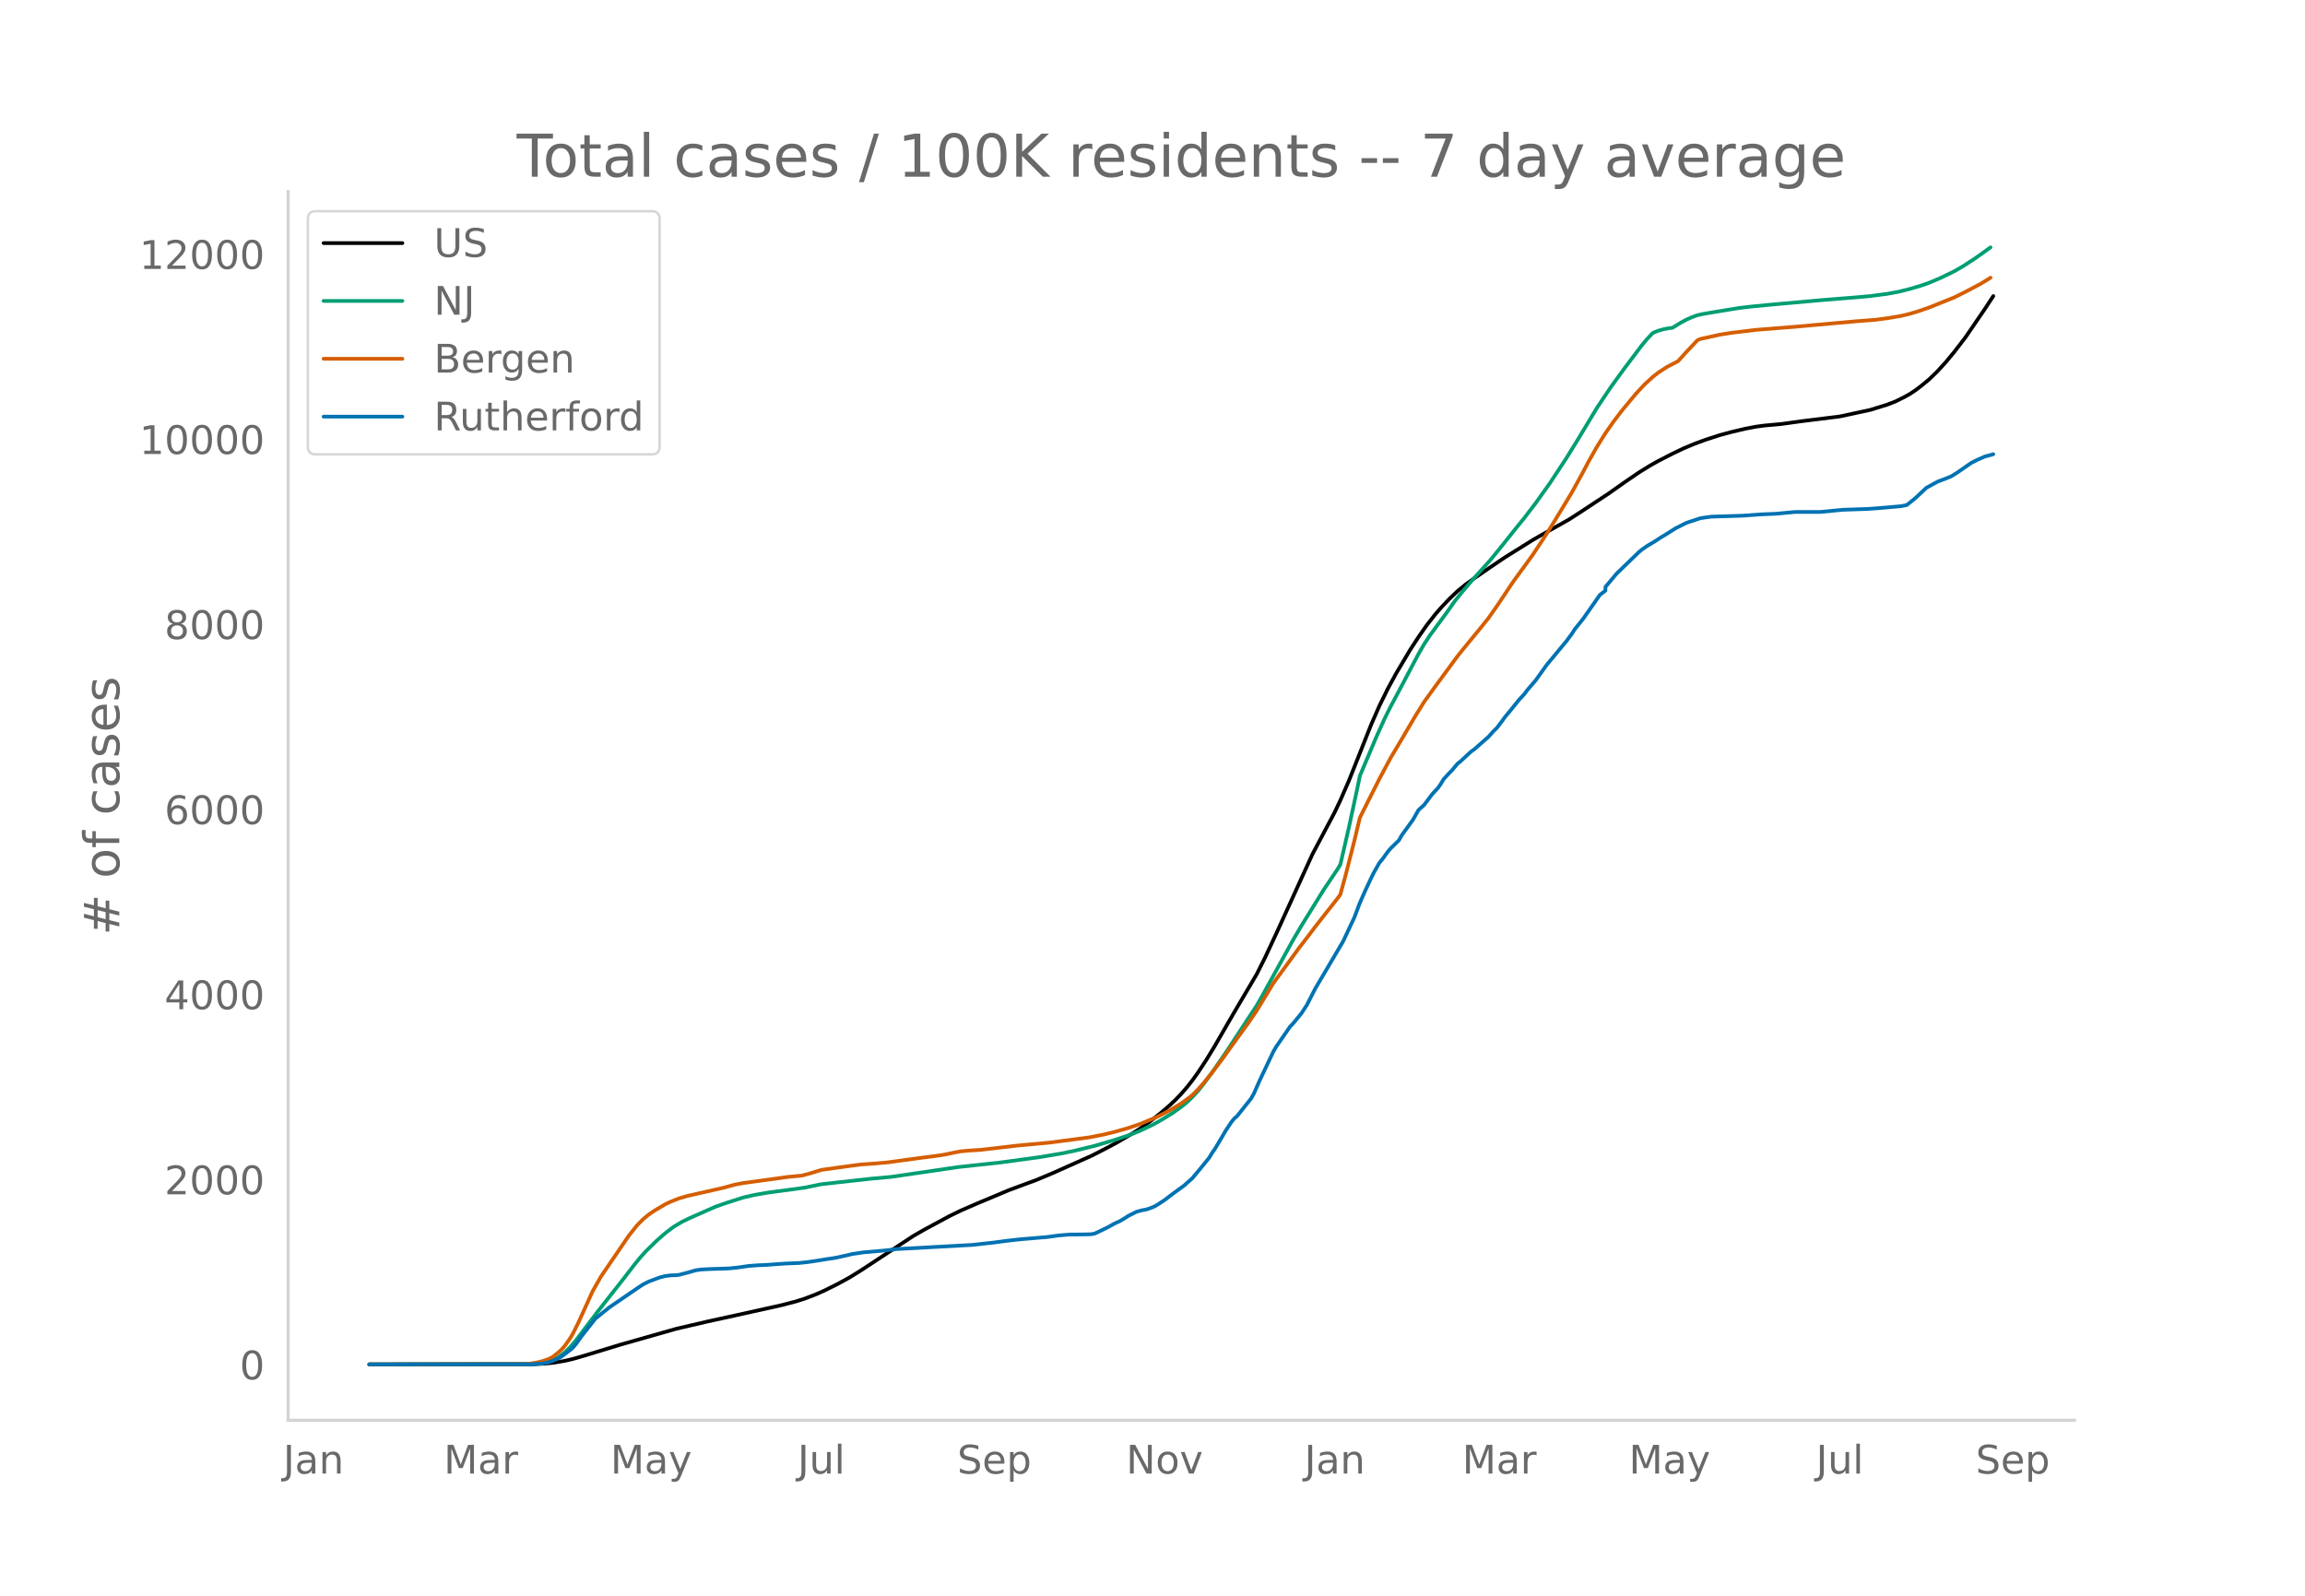
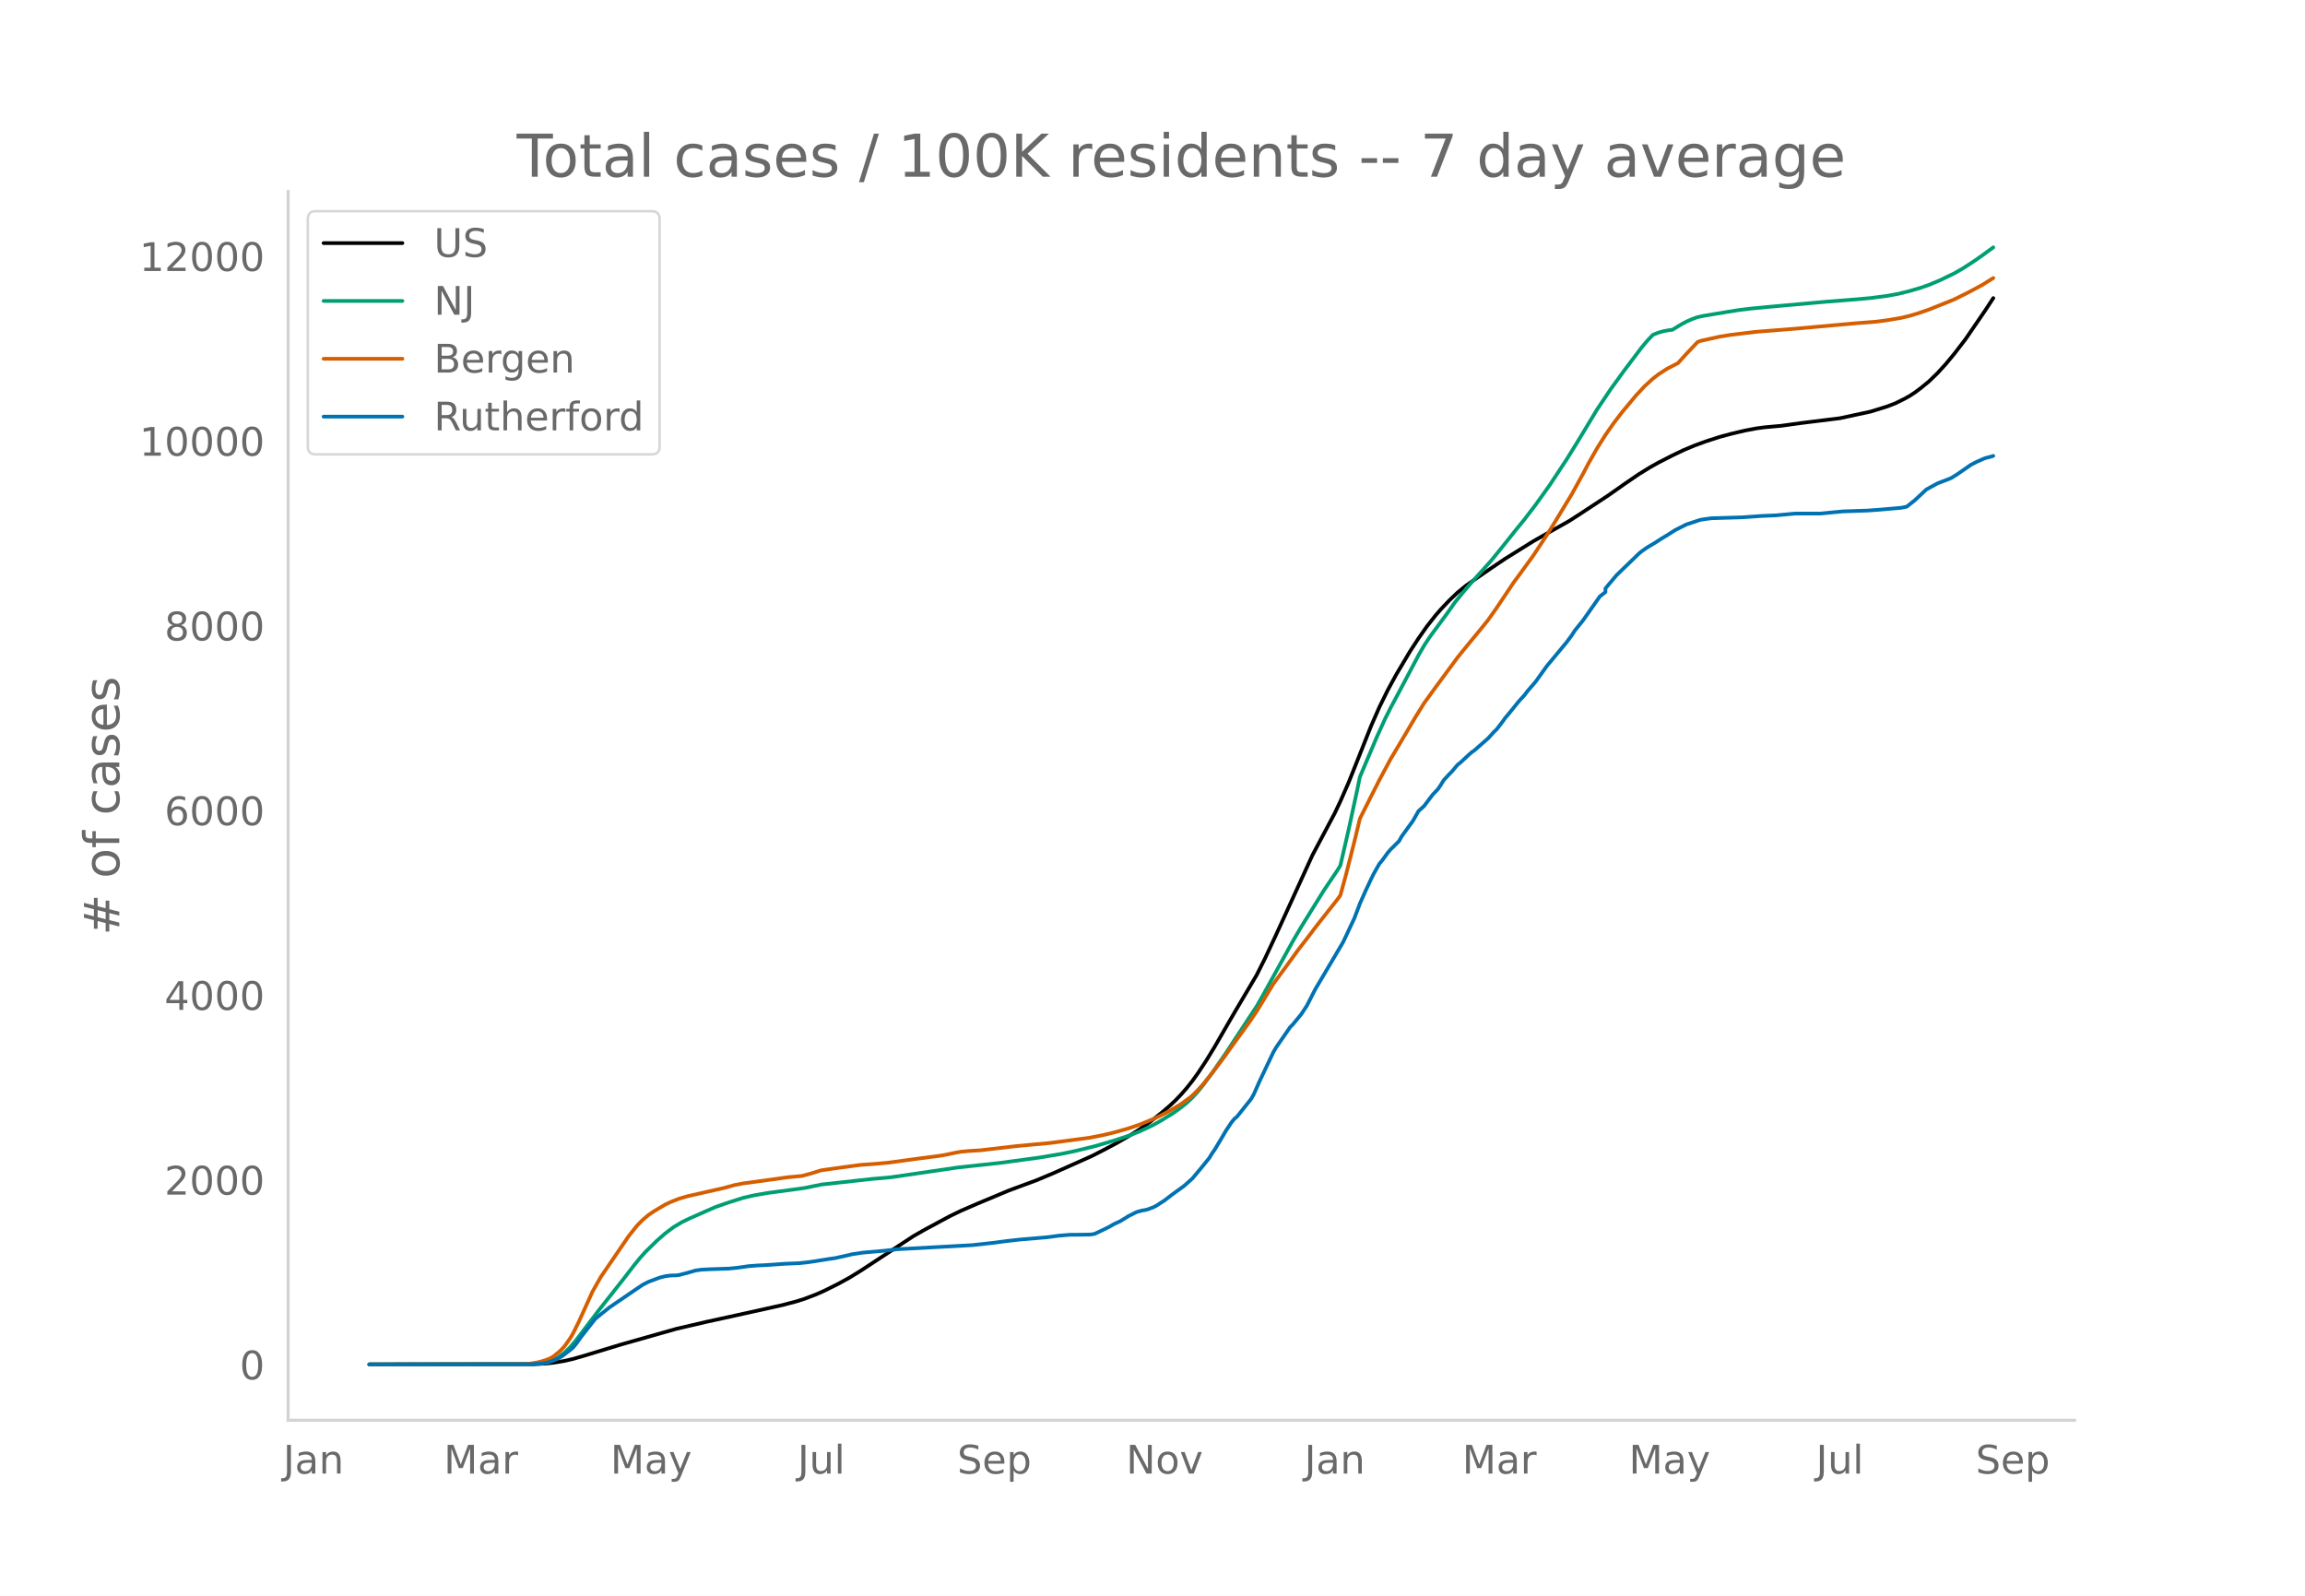
<svg xmlns="http://www.w3.org/2000/svg" xmlns:xlink="http://www.w3.org/1999/xlink" height="864" viewBox="0 0 936 648" width="1248">
  <defs>
    <style>*{stroke-linecap:butt;stroke-linejoin:round}</style>
  </defs>
  <g id="figure_1">
    <path d="M0 648h936V0H0z" style="fill:#fff" id="patch_1" />
    <g id="axes_1">
      <path d="M117 576.72h725.4V77.76H117z" style="fill:none" id="patch_2" />
-       <path clip-path="url(#pf20fda5531)" d="m149.973 554.04 66.852-.091 4.532-.226 3.4-.357 4.532-.759 3.399-.786 4.532-1.31 14.73-4.49 22.662-6.445 12.464-2.901 11.33-2.48 19.263-4.277 5.665-1.488 3.4-1.081 4.532-1.728 3.4-1.506 5.665-2.83 4.532-2.484 4.532-2.788 21.529-14.165 4.532-2.591 10.198-5.5 4.532-2.2 6.799-2.952 12.464-5.227 4.532-1.697 6.799-2.505 6.798-2.854 15.863-7.09 5.666-2.91 4.532-2.42 5.665-3.316 3.4-2.15 4.532-3.233 4.532-3.598 3.4-2.939 2.266-2.155 2.266-2.38 2.266-2.606 2.266-2.876 2.266-3.15 3.4-5.172 3.399-5.584 5.665-9.84 2.267-3.91 9.064-15.354 3.4-6.773 4.532-9.696 14.73-32.317 9.065-17.088 2.266-4.795 3.399-7.778 2.266-5.694 6.799-17.153 3.399-7.75 3.4-6.913 3.398-6.244 5.666-9.545 3.4-5.217 3.398-4.864 3.4-4.328 2.266-2.618 3.399-3.6 3.4-3.24 3.399-2.801 3.399-2.407 6.798-4.683 5.666-3.822 11.33-7.07 3.4-1.95 11.33-6.385 4.533-2.925 11.33-7.465 6.8-4.798 5.665-3.87 4.532-2.796 3.4-1.911 5.665-2.903 4.532-2.168 4.532-1.897 4.533-1.657 5.665-1.833 4.532-1.225 5.666-1.341 4.532-.865 3.4-.456 6.798-.618 7.932-1.103 15.863-1.97 12.464-2.691 6.798-2.108 3.4-1.324 3.399-1.688 2.266-1.25 2.266-1.492 2.266-1.706 3.4-2.796 3.399-3.301 3.399-3.727 3.4-4.107 4.531-5.9 7.932-11.602 3.4-5.192h0" style="fill:none;stroke:#000;stroke-linecap:round;stroke-width:1.5" id="line2d_1" />
-       <path clip-path="url(#pf20fda5531)" d="m149.973 554.04 65.719-.11 3.399-.238 2.266-.367 1.133-.24 2.266-.85 2.266-1.285 2.267-1.742 2.266-2.21 2.266-2.663 3.4-4.49 5.665-7.476 10.197-12.944 4.533-5.883 2.266-2.788 2.266-2.53 4.532-4.446 3.4-2.988 3.399-2.576 3.4-2.031 3.398-1.644 6.799-3.008 3.4-1.49 4.531-1.594 6.799-2.174 4.532-1.04 5.666-.98 9.064-1.202 5.666-.786 6.798-1.397 20.396-2.264 7.931-.71 27.194-3.985 16.997-1.836 15.863-2.159 9.064-1.515 5.666-1.182 7.931-1.945 7.932-2.337 5.665-1.874 4.533-1.772 5.665-2.687 3.4-1.922 4.532-2.795 3.399-2.433 2.266-1.851 2.266-2.167 2.266-2.465 2.267-2.83 3.399-4.594 5.665-8.216 12.464-18.965 2.266-3.967 12.464-22.598 3.4-5.8 9.064-14.634 5.666-8.441 1.133-1.868 3.399-14.752 3.4-15.777 1.132-5.486 6.799-16.07 3.4-7.51 2.265-4.531 3.4-6.367 7.931-15.008 2.266-3.938 2.266-3.45 3.4-4.635 3.399-4.596 3.4-4.833 3.398-4.187 3.4-3.993 7.931-8.818 4.533-5.587 5.665-7.115 3.4-4.172 4.532-5.952 5.665-7.924 6.799-10.327 4.532-7.327 7.931-13.16 5.666-8.457 5.665-7.797 6.799-9.013 2.266-2.709 2.266-2.389 2.266-.906 2.266-.638 2.267-.388 1.133-.128 3.399-2.085 2.266-1.224 2.266-1.005 2.266-.826 2.267-.493 10.197-1.7 4.533-.727 4.532-.543 6.799-.666 22.661-2.035 13.597-1.084 5.666-.515 6.798-.9 4.532-.826 4.533-1.13 4.532-1.337 3.4-1.192 4.532-1.912 5.665-2.75 3.4-1.95 4.532-2.935 3.399-2.376 3.4-2.465h0" style="fill:none;stroke:#009e73;stroke-linecap:round;stroke-width:1.5" id="line2d_2" />
-       <path clip-path="url(#pf20fda5531)" d="m149.973 554.04 62.32-.099 2.265-.115 3.4-.541 2.266-.56 2.266-.75 1.133-.524 1.133-.67 2.266-1.836 1.133-1.078 1.134-1.272 2.266-3.206 1.133-1.936 2.266-4.572 5.665-12.49 3.4-6.006 11.33-16.614 3.4-4.262 2.266-2.297 2.266-1.912 2.266-1.557 4.533-2.695 2.266-1.082 3.399-1.336 3.4-.997 4.532-1.032 10.197-2.31 4.533-1.242 3.399-.647 11.33-1.545 6.8-.955 5.665-.524 3.399-.911 4.532-1.403 6.799-.953 9.064-1.234 5.666-.392 5.665-.51 6.799-.935 6.798-.922 5.666-.726 3.399-.51 4.532-.95 2.266-.415 3.4-.31 4.532-.275 5.665-.653 9.065-1.064 13.597-1.266 15.863-2.095 5.666-1.103 4.532-1.094 5.665-1.61 4.533-1.536 5.665-2.326 2.266-1.054 4.533-2.328 4.532-2.776 3.4-2.474 1.132-.93 2.266-2.286 2.267-2.538 3.399-4.225 4.532-5.992 3.4-4.785 6.798-9.384 3.4-5 6.798-11.2 4.532-6.199 3.4-4.657 2.266-3.14 3.399-4.39 3.399-4.502 3.4-4.352 5.665-7.186 1.133-1.567 2.266-8.348 3.4-13.408 2.265-9.456 3.4-6.782 4.532-8.98 4.532-8.479 3.4-5.703 6.798-11.553 3.4-5.466 4.532-6.279 9.064-12.325 2.266-2.827 4.533-5.53 2.266-2.748 3.4-4.22 3.398-4.833 6.799-10.182 2.266-3.09 5.666-7.794 5.665-8.585 3.4-5.487 6.798-11.25 4.532-8.26 2.266-4.32 3.4-5.988 3.399-5.428 3.399-4.861 3.4-4.448 5.665-6.806 3.399-3.651 3.4-3.124 2.265-1.756 3.4-2.217 4.532-2.359 3.4-3.752 4.531-4.802 1.134-.47 7.931-1.753 4.532-.73 10.198-1.229 15.863-1.259 24.928-2.236 7.932-.618 4.532-.6 5.666-.958 3.399-.818 3.399-1.014 4.532-1.57 10.198-4.1 4.532-2.251 5.666-2.988 2.266-1.331 2.266-1.423h0" style="fill:none;stroke:#d55e00;stroke-linecap:round;stroke-width:1.5" id="line2d_3" />
-       <path clip-path="url(#pf20fda5531)" d="m149.973 554.04 65.719-.059 4.532-.293 2.266-.44 2.266-.792 2.266-1.026 1.133-.675 3.4-2.58 1.133-.969 1.133-1.349 2.266-3.168 5.665-7.215 2.267-1.847 3.399-2.728 10.198-6.98 3.399-2.288 2.266-1.173 4.532-1.702 2.267-.586 2.266-.293 2.266-.06 1.133-.146 3.4-.88 3.398-.968 2.267-.322 3.399-.176 7.931-.264 3.4-.352 4.532-.645 3.4-.264 3.399-.147 7.931-.557 5.666-.235 3.399-.352 3.4-.498 4.531-.734 3.4-.498 5.665-1.261 1.133-.294 4.532-.674 9.065-.792 4.532-.557 30.594-1.672 9.064-.997 4.533-.616 5.665-.646 11.331-.967 4.532-.616 4.533-.382 4.532-.029 3.4-.059 1.132-.088 1.133-.234 3.4-1.613 2.266-1.115 2.266-1.29 2.266-1.027 2.266-1.378 1.133-.734 3.4-1.7 2.266-.617 1.133-.176 1.133-.293 2.266-.85 1.133-.587 3.4-2.2 3.399-2.61 4.532-3.285 3.4-3.05 3.399-4.077 3.399-4.194 1.133-1.878 1.133-1.613 2.266-3.783 2.266-3.872 2.267-3.402 1.133-1.378 1.133-.968 5.665-7.127 1.133-1.995 2.266-5.133 5.666-11.966 1.133-1.936 5.665-8.212 1.133-1.144 3.4-4.135 2.266-3.461 3.399-6.658 11.33-19.211 4.533-9.65 2.266-5.983 2.267-5.132 2.266-4.84 1.133-2.288 2.266-3.988 1.133-1.35 2.266-3.138 1.133-1.32 3.4-3.343 1.133-2.024 4.532-6.247 2.266-3.989 2.266-2.053 3.4-4.517 2.266-2.405 1.133-1.672 1.133-1.877 2.266-2.463 1.133-1.144 2.266-2.699 1.133-.88 3.4-3.167 1.133-.997 1.133-.792 5.665-4.986 2.266-2.523 1.133-1.055 2.267-2.963 1.133-1.584 2.266-2.727 3.4-4.224 2.265-2.463 1.133-1.526 3.4-3.959 4.532-6.335 7.932-9.562 2.266-3.05 1.133-1.79 3.399-4.223 6.799-9.708 2.266-1.76v-1.495l4.532-5.397 9.065-8.77 1.133-.938 2.266-1.584 3.4-2.024 2.265-1.495 2.267-1.35 3.399-2.17 4.532-2.288 5.666-1.877 2.266-.352 2.266-.293 12.464-.381 7.931-.558 5.666-.234 7.931-.733h10.198l9.065-.88 10.198-.352 4.532-.323 9.065-.792 2.266-.47 3.399-2.727 4.532-4.253 4.533-2.493 4.532-1.73 1.133-.499 2.266-1.407 5.666-3.93 2.266-1.174 3.399-1.496 2.266-.586 1.133-.352h0" style="fill:none;stroke:#0072b2;stroke-linecap:round;stroke-width:1.5" id="line2d_4" />
+       <path clip-path="url(#pb511ce624e)" d="m149.973 554.04 66.852-.09 4.532-.226 3.4-.357 4.532-.757 3.399-.785 4.532-1.307 14.73-4.482 22.662-6.432 12.464-2.897 11.33-2.474 19.263-4.27 5.665-1.484 3.4-1.08 4.532-1.725 3.4-1.502 5.665-2.825 4.532-2.48 4.532-2.783 21.529-14.138 4.532-2.586 10.198-5.489 4.532-2.196 6.799-2.947 12.464-5.217 4.532-1.694 6.799-2.5 6.798-2.849 15.863-7.076 5.666-2.905 4.532-2.416 5.665-3.31 3.4-2.145 4.532-3.227 4.532-3.591 3.4-2.933 2.266-2.151 2.266-2.377 2.266-2.6 2.266-2.87 2.266-3.145 3.4-5.162 3.399-5.574 5.665-9.821 2.267-3.902 9.064-15.326 3.4-6.76 4.532-9.678 14.73-32.256 9.065-17.056 2.266-4.786 3.399-7.763 2.266-5.683 6.799-17.121 3.399-7.735 3.4-6.9 3.398-6.233 5.666-9.526 3.4-5.208 3.398-4.854 3.4-4.32 2.266-2.614 3.399-3.592 3.4-3.235 3.399-2.795 3.399-2.402 6.798-4.675 5.666-3.814 11.33-7.058 3.4-1.946 11.33-6.373 4.533-2.919 11.33-7.45 6.8-4.79 5.665-3.862 4.532-2.791 3.4-1.908 5.665-2.897 4.532-2.165 4.532-1.893 4.533-1.654 5.665-1.83 4.532-1.222 5.666-1.339 4.532-.863 3.4-.455 6.798-.617 7.932-1.1 15.863-1.966 12.464-2.687 6.798-2.104 3.4-1.322 3.399-1.684 2.266-1.247 2.266-1.49 2.266-1.703 3.4-2.79 3.399-3.295 3.399-3.72 3.4-4.1 4.531-5.888 7.932-11.58 3.4-5.183h0" style="fill:none;stroke:#000;stroke-linecap:round;stroke-width:1.5" id="line2d_1" />
+       <path clip-path="url(#pb511ce624e)" d="m149.973 554.04 65.719-.11 3.399-.237 2.266-.366 1.133-.24 2.266-.849 2.266-1.283 2.267-1.738 2.266-2.206 2.266-2.658 3.4-4.482 5.665-7.461 10.197-12.92 4.533-5.872 2.266-2.782 2.266-2.526 4.532-4.437 3.4-2.983 3.399-2.57 3.4-2.028 3.398-1.64 6.799-3.003 3.4-1.487 4.531-1.592 6.799-2.17 4.532-1.038 5.666-.978 9.064-1.2 5.666-.784 6.798-1.395 20.396-2.259 7.931-.708 27.194-3.978 16.997-1.832 15.863-2.155 9.064-1.513 5.666-1.179 7.931-1.941 7.932-2.334 5.665-1.87 4.533-1.769 5.665-2.681 3.4-1.92 4.532-2.789 3.399-2.428 2.266-1.848 2.266-2.163 2.266-2.46 2.267-2.825 3.399-4.585 5.665-8.2 12.464-18.93 2.266-3.959 12.464-22.556 3.4-5.788 9.064-14.607 5.666-8.425 1.133-1.864 3.399-14.725 3.4-15.747 1.132-5.476 6.799-16.04 3.4-7.495 2.265-4.523 3.4-6.355 7.931-14.98 2.266-3.93 2.266-3.444 3.4-4.625 3.399-4.589 3.4-4.823 3.398-4.18 3.4-3.984 7.931-8.802 4.533-5.577 5.665-7.101 3.4-4.164 4.532-5.94 5.665-7.91 6.799-10.308 4.532-7.313 7.931-13.135 5.666-8.44 5.665-7.783 6.799-8.997 2.266-2.703 2.266-2.385 2.266-.904 2.266-.637 2.267-.387 1.133-.128 3.399-2.08 2.266-1.223 2.266-1.003 2.266-.824 2.267-.492 10.197-1.698 4.533-.725 4.532-.542 6.799-.665 23.794-2.13 12.464-.983 5.666-.514 6.798-.898 4.532-.825 4.533-1.127 4.532-1.335 3.4-1.19 4.532-1.908 5.665-2.745 3.4-1.947 4.532-2.929 3.399-2.37 4.532-3.316h0" style="fill:none;stroke:#009e73;stroke-linecap:round;stroke-width:1.5" id="line2d_2" />
+       <path clip-path="url(#pb511ce624e)" d="m149.973 554.04 62.32-.099 2.265-.114 3.4-.54 2.266-.56 2.266-.749 1.133-.522 1.133-.669 2.266-1.832 1.133-1.077 1.134-1.269 2.266-3.2 1.133-1.932 2.266-4.564 5.665-12.467 3.4-5.994 11.33-16.583 3.4-4.254 2.266-2.292 2.266-1.909 2.266-1.553 4.533-2.691 2.266-1.08 3.399-1.333 3.4-.995 4.532-1.03 10.197-2.306 4.533-1.24 3.399-.646 11.33-1.541 6.8-.954 5.665-.522 3.399-.91 4.532-1.4 6.799-.951 9.064-1.232 5.666-.392 5.665-.508 6.799-.933 6.798-.921 5.666-.724 3.399-.51 4.532-.947 2.266-.415 3.4-.31 4.532-.274 5.665-.652 9.065-1.061 13.597-1.265 15.863-2.09 5.666-1.101 4.532-1.093 5.665-1.606 4.533-1.533 5.665-2.322 2.266-1.052 4.533-2.324 4.532-2.77 3.4-2.47 1.132-.927 2.266-2.283 2.267-2.533 3.399-4.217 4.532-5.98 3.4-4.777 6.798-9.366 3.4-4.99 6.798-11.18 4.532-6.186 3.4-4.649 2.266-3.134 3.399-4.382 3.399-4.494 3.4-4.343 5.665-7.173 1.133-1.563 2.266-8.333 3.4-13.383 2.265-9.438 3.4-6.77 4.532-8.963 4.532-8.462 3.4-5.692 6.798-11.531 3.4-5.456 4.532-6.267 9.064-12.302 2.266-2.822 4.533-5.519 2.266-2.743 3.4-4.212 3.398-4.824 6.799-10.163 2.266-3.085 5.666-7.778 5.665-8.57 3.4-5.476 6.798-11.229 4.532-8.244 2.266-4.312 3.4-5.977 3.399-5.418 3.399-4.852 3.4-4.439 5.665-6.793 3.399-3.645 3.4-3.117 2.265-1.753 3.4-2.213 4.532-2.355 3.4-3.745 4.531-4.793 1.134-.469 7.931-1.749 4.532-.729 10.198-1.226 15.863-1.257 24.928-2.232 7.932-.617 4.532-.599 5.666-.956 3.399-.816 3.399-1.012 4.532-1.568 10.198-4.091 5.666-2.825 5.665-3.031 4.532-2.835h0" style="fill:none;stroke:#d55e00;stroke-linecap:round;stroke-width:1.5" id="line2d_3" />
+       <path clip-path="url(#pb511ce624e)" d="m149.973 554.04 65.719-.059 4.532-.292 2.266-.44 2.266-.79 2.266-1.024 1.133-.674 3.4-2.576 1.133-.966 1.133-1.347 2.266-3.161 5.665-7.202 2.267-1.844 3.399-2.722 10.198-6.968 3.399-2.283 2.266-1.171 4.532-1.698 2.267-.586 2.266-.292 2.266-.059 1.133-.146 3.4-.878 3.398-.967 2.267-.322 3.399-.175 7.931-.264 3.4-.351 4.532-.644 3.4-.263 3.399-.147 7.931-.556 5.666-.234 3.399-.352 3.4-.497 4.531-.732 3.4-.498 5.665-1.259 1.133-.292 4.532-.674 9.065-.79 4.532-.556 30.594-1.669 9.064-.995 4.533-.615 5.665-.644 11.331-.966 4.532-.615 4.533-.38 4.532-.03 3.4-.058 1.132-.088 1.133-.234 3.4-1.61 2.266-1.113 2.266-1.288 2.266-1.024 2.266-1.376 1.133-.732 3.4-1.698 2.266-.615 1.133-.175 1.133-.293 2.266-.85 1.133-.585 3.4-2.195 3.399-2.606 4.532-3.278 3.4-3.045 3.399-4.07 3.399-4.185 1.133-1.874 1.133-1.61 2.266-3.776 2.266-3.865 2.267-3.395 1.133-1.376 1.133-.966 5.665-7.114 1.133-1.99 2.266-5.124 5.666-11.944 1.133-1.932 5.665-8.197 1.133-1.141 3.4-4.128 2.266-3.454 3.399-6.646 11.33-19.174 4.533-9.632 2.266-5.972 2.267-5.123 2.266-4.83 1.133-2.283 2.266-3.982 1.133-1.346 2.266-3.133 1.133-1.317 3.4-3.337 1.133-2.02 4.532-6.236 2.266-3.981 2.266-2.05 3.4-4.507 2.266-2.4 1.133-1.67 1.133-1.873 2.266-2.46 1.133-1.14 2.266-2.694 1.133-.878 3.4-3.162 1.133-.995 1.133-.79 5.665-4.977 2.266-2.518 1.133-1.054 2.267-2.957 1.133-1.58 2.266-2.723 3.4-4.215 2.265-2.46 1.133-1.522 3.4-3.952 4.532-6.323 7.932-9.543 2.266-3.045 1.133-1.786 3.399-4.215 6.799-9.69 2.266-1.757v-1.493l4.532-5.386 9.065-8.753 1.133-.937 2.266-1.58 3.4-2.02 2.265-1.494 2.267-1.346 3.399-2.167 4.532-2.283 5.666-1.873 2.266-.352 2.266-.293 12.464-.38 7.931-.556 5.666-.235 7.931-.731h10.198l9.065-.879 10.198-.35 4.532-.323 9.065-.79 2.266-.469 3.399-2.722 4.532-4.245 4.533-2.488 4.532-1.728 1.133-.497 2.266-1.405 5.666-3.923 2.266-1.171 3.399-1.493 2.266-.586 1.133-.35h0" style="fill:none;stroke:#0072b2;stroke-linecap:round;stroke-width:1.5" id="line2d_4" />
      <path d="M117 576.72V77.76" style="fill:none;stroke:#d3d3d3;stroke-linecap:square;stroke-linejoin:miter;stroke-width:1.25" id="patch_3" />
      <path d="M117 576.72h725.4" style="fill:none;stroke:#d3d3d3;stroke-linecap:square;stroke-linejoin:miter;stroke-width:1.25" id="patch_4" />
      <g id="matplotlib.axis_1">
        <g id="xtick_1">
          <g style="fill:#696969" transform="matrix(.16 0 0 -.16 114.979 598.378)" id="text_1">
            <defs>
              <path d="M9.813 72.906h9.859V5.078q0-13.187-5-19.14-5-5.954-16.094-5.954h-3.75v8.297h3.078q6.531 0 9.219 3.672Q9.813-4.39 9.813 5.078z" id="DejaVuSans-74" />
              <path d="M34.281 27.484q-10.89 0-15.093-2.484-4.204-2.484-4.204-8.5 0-4.781 3.157-7.594 3.156-2.797 8.562-2.797 7.485 0 12 5.297 4.516 5.297 4.516 14.078v2zm17.922 3.72V0H43.22v8.297Q40.14 3.328 35.547.953q-4.594-2.375-11.234-2.375-8.391 0-13.36 4.719Q6 8.016 6 15.922q0 9.219 6.172 13.906 6.187 4.688 18.437 4.688h12.61v.89q0 6.203-4.078 9.594-4.078 3.39-11.453 3.39-4.688 0-9.141-1.124-4.438-1.125-8.531-3.375v8.312q4.921 1.906 9.562 2.844 4.64.953 9.031.953 11.875 0 17.735-6.156 5.86-6.14 5.86-18.64z" id="DejaVuSans-97" />
              <path d="M54.89 33.016V0h-8.984v32.719q0 7.765-3.031 11.61-3.031 3.858-9.078 3.858-7.281 0-11.484-4.64-4.204-4.625-4.204-12.64V0H9.08v54.688h9.03v-8.5q3.235 4.937 7.594 7.374Q30.078 56 35.797 56q9.422 0 14.25-5.828 4.844-5.828 4.844-17.156z" id="DejaVuSans-110" />
            </defs>
            <use xlink:href="#DejaVuSans-74" />
            <use x="29.492" xlink:href="#DejaVuSans-97" />
            <use x="90.771" xlink:href="#DejaVuSans-110" />
          </g>
        </g>
        <g id="xtick_2">
          <g style="fill:#696969" transform="matrix(.16 0 0 -.16 180.202 598.378)" id="text_2">
            <defs>
              <path d="M9.813 72.906h14.703l18.593-49.61 18.703 49.61h14.704V0H66.89v64.016l-18.797-50h-9.907l-18.796 50V0H9.813z" id="DejaVuSans-77" />
              <path d="M41.11 46.297q-1.516.875-3.297 1.281Q36.03 48 33.89 48q-7.625 0-11.703-4.953-4.079-4.953-4.079-14.234V0H9.08v54.688h9.03v-8.5q2.844 4.984 7.375 7.39Q30.031 56 36.531 56q.922 0 2.047-.125 1.125-.11 2.484-.36z" id="DejaVuSans-114" />
            </defs>
            <use xlink:href="#DejaVuSans-77" />
            <use x="86.279" xlink:href="#DejaVuSans-97" />
            <use x="147.559" xlink:href="#DejaVuSans-114" />
          </g>
        </g>
        <g id="xtick_3">
          <g style="fill:#696969" transform="matrix(.16 0 0 -.16 247.874 598.378)" id="text_3">
            <defs>
              <path d="M32.172-5.078q-3.797-9.766-7.422-12.735-3.61-2.984-9.656-2.984H7.906v7.516h5.282q3.703 0 5.75 1.765Q21-9.766 23.483-3.219l1.61 4.094-22.11 53.813H12.5l17.094-42.766 17.093 42.766h9.516z" id="DejaVuSans-121" />
            </defs>
            <use xlink:href="#DejaVuSans-77" />
            <use x="86.279" xlink:href="#DejaVuSans-97" />
            <use x="147.559" xlink:href="#DejaVuSans-121" />
          </g>
        </g>
        <g id="xtick_4">
          <g style="fill:#696969" transform="matrix(.16 0 0 -.16 323.88 598.378)" id="text_4">
            <defs>
              <path d="M8.5 21.578v33.11h8.984V21.922q0-7.766 3.016-11.656 3.031-3.875 9.094-3.875 7.265 0 11.484 4.64 4.234 4.64 4.234 12.656v31h8.985V0h-8.984v8.406Q42.047 3.422 37.718 1q-4.313-2.422-10.032-2.422-9.421 0-14.312 5.86Q8.5 10.296 8.5 21.578zM31.11 56z" id="DejaVuSans-117" />
              <path d="M9.422 75.984h8.984V0H9.422z" id="DejaVuSans-108" />
            </defs>
            <use xlink:href="#DejaVuSans-74" />
            <use x="29.492" xlink:href="#DejaVuSans-117" />
            <use x="92.871" xlink:href="#DejaVuSans-108" />
          </g>
        </g>
        <g id="xtick_5">
          <g style="fill:#696969" transform="matrix(.16 0 0 -.16 388.703 598.378)" id="text_5">
            <defs>
              <path d="M53.516 70.516V60.89q-5.61 2.687-10.594 4-4.984 1.328-9.625 1.328-8.047 0-12.422-3.125t-4.375-8.89q0-4.845 2.906-7.313 2.907-2.453 11.016-3.97l5.953-1.218q11.031-2.11 16.281-7.406 5.25-5.297 5.25-14.172 0-10.61-7.11-16.078-7.093-5.469-20.812-5.469-5.172 0-11.015 1.172Q13.14.922 6.89 3.219v10.156q6-3.36 11.765-5.078 5.766-1.703 11.328-1.703 8.438 0 13.032 3.312 4.593 3.328 4.593 9.485 0 5.359-3.297 8.39-3.296 3.032-10.812 4.547L27.484 33.5q-11.03 2.188-15.968 6.875-4.922 4.688-4.922 13.047 0 9.672 6.812 15.234 6.813 5.563 18.766 5.563 5.14 0 10.453-.938 5.328-.922 10.89-2.765z" id="DejaVuSans-83" />
              <path d="M56.203 29.594v-4.39H14.891q.593-9.282 5.593-14.142 5-4.859 13.938-4.859 5.172 0 10.031 1.266 4.86 1.265 9.656 3.812v-8.5Q49.266.734 44.187-.344 39.11-1.422 33.892-1.422q-13.094 0-20.735 7.61-7.64 7.625-7.64 20.625 0 13.421 7.25 21.296Q20.016 56 32.328 56q11.031 0 17.453-7.11 6.422-7.093 6.422-19.296zm-8.984 2.64q-.094 7.36-4.125 11.75-4.032 4.407-10.672 4.407-7.516 0-12.031-4.25-4.516-4.25-5.203-11.97z" id="DejaVuSans-101" />
              <path d="M18.11 8.203v-29H9.077v75.484h9.031v-8.296q2.844 4.875 7.157 7.234Q29.594 56 35.594 56q9.968 0 16.187-7.906 6.235-7.907 6.235-20.797T51.78 6.484q-6.218-7.906-16.187-7.906-6 0-10.328 2.375-4.313 2.375-7.157 7.25zm30.578 19.094q0 9.906-4.079 15.547-4.078 5.64-11.203 5.64-7.14 0-11.218-5.64-4.079-5.64-4.079-15.547 0-9.906 4.078-15.547 4.079-5.64 11.22-5.64 7.124 0 11.202 5.64t4.078 15.547z" id="DejaVuSans-112" />
            </defs>
            <use xlink:href="#DejaVuSans-83" />
            <use x="63.477" xlink:href="#DejaVuSans-101" />
            <use x="125" xlink:href="#DejaVuSans-112" />
          </g>
        </g>
        <g id="xtick_6">
          <g style="fill:#696969" transform="matrix(.16 0 0 -.16 457.286 598.378)" id="text_6">
            <defs>
              <path d="M9.813 72.906h13.28l32.329-60.984v60.984h9.562V0h-13.28L19.39 60.984V0H9.813z" id="DejaVuSans-78" />
              <path d="M30.61 48.39q-7.22 0-11.422-5.64-4.204-5.64-4.204-15.453 0-9.813 4.172-15.453 4.188-5.64 11.453-5.64 7.188 0 11.375 5.655 4.203 5.672 4.203 15.438 0 9.719-4.203 15.406-4.187 5.688-11.375 5.688zm0 7.61q11.718 0 18.406-7.625 6.703-7.61 6.703-21.078 0-13.422-6.703-21.078-6.688-7.64-18.407-7.64-11.765 0-18.437 7.64-6.656 7.656-6.656 21.078 0 13.469 6.656 21.078Q18.844 56 30.609 56z" id="DejaVuSans-111" />
              <path d="M2.984 54.688H12.5L29.594 8.797l17.093 45.89h9.516L35.687 0H23.485z" id="DejaVuSans-118" />
            </defs>
            <use xlink:href="#DejaVuSans-78" />
            <use x="74.805" xlink:href="#DejaVuSans-111" />
            <use x="135.986" xlink:href="#DejaVuSans-118" />
          </g>
        </g>
        <g id="xtick_7">
          <g style="fill:#696969" transform="matrix(.16 0 0 -.16 529.687 598.378)" id="text_7">
            <use xlink:href="#DejaVuSans-74" />
            <use x="29.492" xlink:href="#DejaVuSans-97" />
            <use x="90.771" xlink:href="#DejaVuSans-110" />
          </g>
        </g>
        <g id="xtick_8">
          <g style="fill:#696969" transform="matrix(.16 0 0 -.16 593.778 598.378)" id="text_8">
            <use xlink:href="#DejaVuSans-77" />
            <use x="86.279" xlink:href="#DejaVuSans-97" />
            <use x="147.559" xlink:href="#DejaVuSans-114" />
          </g>
        </g>
        <g id="xtick_9">
          <g style="fill:#696969" transform="matrix(.16 0 0 -.16 661.45 598.378)" id="text_9">
            <use xlink:href="#DejaVuSans-77" />
            <use x="86.279" xlink:href="#DejaVuSans-97" />
            <use x="147.559" xlink:href="#DejaVuSans-121" />
          </g>
        </g>
        <g id="xtick_10">
          <g style="fill:#696969" transform="matrix(.16 0 0 -.16 737.455 598.378)" id="text_10">
            <use xlink:href="#DejaVuSans-74" />
            <use x="29.492" xlink:href="#DejaVuSans-117" />
            <use x="92.871" xlink:href="#DejaVuSans-108" />
          </g>
        </g>
        <g id="xtick_11">
          <g style="fill:#696969" transform="matrix(.16 0 0 -.16 802.279 598.378)" id="text_11">
            <use xlink:href="#DejaVuSans-83" />
            <use x="63.477" xlink:href="#DejaVuSans-101" />
            <use x="125" xlink:href="#DejaVuSans-112" />
          </g>
        </g>
      </g>
      <g id="matplotlib.axis_2">
        <g id="ytick_1">
          <g style="fill:#696969" transform="matrix(.16 0 0 -.16 97.32 560.119)" id="text_12">
            <defs>
              <path d="M31.781 66.406q-7.61 0-11.453-7.5Q16.5 51.422 16.5 36.375q0-14.984 3.828-22.484 3.844-7.5 11.453-7.5 7.672 0 11.5 7.5 3.844 7.5 3.844 22.484 0 15.047-3.844 22.531-3.828 7.5-11.5 7.5zm0 7.813q12.266 0 18.735-9.703 6.468-9.688 6.468-28.141 0-18.406-6.468-28.11-6.47-9.687-18.735-9.687-12.25 0-18.718 9.688-6.47 9.703-6.47 28.109 0 18.453 6.47 28.14Q19.53 74.22 31.78 74.22z" id="DejaVuSans-48" />
            </defs>
            <use xlink:href="#DejaVuSans-48" />
          </g>
        </g>
        <g id="ytick_2">
-           <g style="fill:#696969" transform="matrix(.16 0 0 -.16 66.78 484.964)" id="text_13">
+           <g style="fill:#696969" transform="matrix(.16 0 0 -.16 66.78 485.105)" id="text_13">
            <defs>
              <path d="M19.188 8.297h34.421V0H7.33v8.297q5.609 5.812 15.296 15.594 9.703 9.797 12.188 12.64 4.734 5.313 6.609 9 1.89 3.688 1.89 7.25 0 5.813-4.078 9.469-4.078 3.672-10.625 3.672-4.64 0-9.797-1.61-5.14-1.609-11-4.89v9.969Q13.767 71.78 18.938 73q5.188 1.219 9.485 1.219 11.328 0 18.062-5.672 6.735-5.656 6.735-15.125 0-4.5-1.688-8.531-1.672-4.016-6.125-9.485-1.218-1.422-7.765-8.187-6.532-6.766-18.453-18.922z" id="DejaVuSans-50" />
            </defs>
            <use xlink:href="#DejaVuSans-50" />
            <use x="63.623" xlink:href="#DejaVuSans-48" />
            <use x="127.246" xlink:href="#DejaVuSans-48" />
            <use x="190.869" xlink:href="#DejaVuSans-48" />
          </g>
        </g>
        <g id="ytick_3">
-           <g style="fill:#696969" transform="matrix(.16 0 0 -.16 66.78 409.809)" id="text_14">
+           <g style="fill:#696969" transform="matrix(.16 0 0 -.16 66.78 410.092)" id="text_14">
            <defs>
              <path d="M37.797 64.313 12.89 25.39h24.906zm-2.594 8.593H47.61V25.391h10.407v-8.203H47.609V0h-9.812v17.188H4.89v9.515z" id="DejaVuSans-52" />
            </defs>
            <use xlink:href="#DejaVuSans-52" />
            <use x="63.623" xlink:href="#DejaVuSans-48" />
            <use x="127.246" xlink:href="#DejaVuSans-48" />
            <use x="190.869" xlink:href="#DejaVuSans-48" />
          </g>
        </g>
        <g id="ytick_4">
-           <g style="fill:#696969" transform="matrix(.16 0 0 -.16 66.78 334.654)" id="text_15">
+           <g style="fill:#696969" transform="matrix(.16 0 0 -.16 66.78 335.079)" id="text_15">
            <defs>
              <path d="M33.016 40.375q-6.641 0-10.532-4.547-3.875-4.531-3.875-12.437 0-7.86 3.875-12.438 3.891-4.562 10.532-4.562 6.64 0 10.515 4.562 3.875 4.578 3.875 12.438 0 7.906-3.875 12.437-3.875 4.547-10.515 4.547zm19.578 30.922v-8.984q-3.719 1.75-7.5 2.671-3.782.938-7.5.938-9.766 0-14.922-6.594-5.14-6.594-5.875-19.922 2.875 4.25 7.219 6.516 4.359 2.266 9.578 2.266 10.984 0 17.36-6.672 6.374-6.657 6.374-18.125 0-11.235-6.64-18.032-6.641-6.78-17.672-6.78-12.657 0-19.344 9.687-6.688 9.703-6.688 28.109 0 17.281 8.204 27.563 8.203 10.28 22.015 10.28 3.719 0 7.5-.734t7.89-2.187z" id="DejaVuSans-54" />
            </defs>
            <use xlink:href="#DejaVuSans-54" />
            <use x="63.623" xlink:href="#DejaVuSans-48" />
            <use x="127.246" xlink:href="#DejaVuSans-48" />
            <use x="190.869" xlink:href="#DejaVuSans-48" />
          </g>
        </g>
        <g id="ytick_5">
-           <g style="fill:#696969" transform="matrix(.16 0 0 -.16 66.78 259.5)" id="text_16">
+           <g style="fill:#696969" transform="matrix(.16 0 0 -.16 66.78 260.066)" id="text_16">
            <defs>
              <path d="M31.781 34.625q-7.031 0-11.062-3.766-4.016-3.765-4.016-10.343 0-6.594 4.016-10.36Q24.75 6.391 31.78 6.391q7.032 0 11.078 3.78 4.063 3.798 4.063 10.345 0 6.578-4.031 10.343-4.016 3.766-11.11 3.766zm-9.86 4.188q-6.343 1.562-9.89 5.906Q8.5 49.079 8.5 55.329q0 8.733 6.219 13.812 6.234 5.078 17.062 5.078 10.89 0 17.094-5.078 6.203-5.079 6.203-13.813 0-6.25-3.547-10.61-3.531-4.343-9.828-5.906 7.125-1.656 11.094-6.5 3.984-4.828 3.984-11.796 0-10.61-6.468-16.282-6.47-5.656-18.532-5.656-12.047 0-18.531 5.656-6.469 5.672-6.469 16.282 0 6.968 4 11.797 4.016 4.843 11.14 6.5zM18.314 54.39q0-5.657 3.53-8.828 3.548-3.172 9.938-3.172 6.36 0 9.938 3.172 3.593 3.171 3.593 8.828 0 5.672-3.593 8.843-3.578 3.172-9.938 3.172-6.39 0-9.937-3.172-3.532-3.172-3.532-8.843z" id="DejaVuSans-56" />
            </defs>
            <use xlink:href="#DejaVuSans-56" />
            <use x="63.623" xlink:href="#DejaVuSans-48" />
            <use x="127.246" xlink:href="#DejaVuSans-48" />
            <use x="190.869" xlink:href="#DejaVuSans-48" />
          </g>
        </g>
        <g id="ytick_6">
-           <g style="fill:#696969" transform="matrix(.16 0 0 -.16 56.6 184.344)" id="text_17">
+           <g style="fill:#696969" transform="matrix(.16 0 0 -.16 56.6 185.052)" id="text_17">
            <defs>
              <path d="M12.406 8.297h16.11v55.625l-17.532-3.516v8.985l17.438 3.515h9.86V8.296H54.39V0H12.406z" id="DejaVuSans-49" />
            </defs>
            <use xlink:href="#DejaVuSans-49" />
            <use x="63.623" xlink:href="#DejaVuSans-48" />
            <use x="127.246" xlink:href="#DejaVuSans-48" />
            <use x="190.869" xlink:href="#DejaVuSans-48" />
            <use x="254.492" xlink:href="#DejaVuSans-48" />
          </g>
        </g>
        <g id="ytick_7">
-           <g style="fill:#696969" transform="matrix(.16 0 0 -.16 56.6 109.19)" id="text_18">
+           <g style="fill:#696969" transform="matrix(.16 0 0 -.16 56.6 110.039)" id="text_18">
            <use xlink:href="#DejaVuSans-49" />
            <use x="63.623" xlink:href="#DejaVuSans-50" />
            <use x="127.246" xlink:href="#DejaVuSans-48" />
            <use x="190.869" xlink:href="#DejaVuSans-48" />
            <use x="254.492" xlink:href="#DejaVuSans-48" />
          </g>
        </g>
        <g style="fill:#696969" transform="matrix(0 -.2 -.2 0 48.44 379.813)" id="text_19">
          <defs>
            <path d="M51.125 44H36.922l-4.11-16.313h14.313zm-7.328 27.781-5.078-20.265h14.265L58.11 71.78h7.813L60.89 51.516h15.234V44h-17.14l-4-16.313h15.53V20.22H53.079L48 0h-7.813l5.032 20.219H30.906L25.875 0h-7.86l5.079 20.219H7.719v7.468h17.187L29 44H13.281v7.516h17.625l4.985 20.265z" id="DejaVuSans-35" />
            <path d="M37.11 75.984V68.5h-8.594q-4.828 0-6.72-1.953-1.874-1.953-1.874-7.031v-4.828h14.797v-6.985H19.922V0H10.89v47.703H2.297v6.984h8.594V58.5q0 9.125 4.25 13.297 4.25 4.187 13.468 4.187z" id="DejaVuSans-102" />
            <path d="M48.781 52.594v-8.407q-3.812 2.11-7.64 3.157-3.828 1.047-7.735 1.047-8.75 0-13.593-5.547-4.829-5.532-4.829-15.547 0-10.016 4.829-15.563 4.843-5.53 13.593-5.53 3.907 0 7.735 1.046 3.828 1.047 7.64 3.156V2.094Q45.016.344 40.984-.531q-4.015-.89-8.562-.89-12.36 0-19.64 7.765-7.266 7.765-7.266 20.953 0 13.375 7.343 21.031Q20.22 56 33.016 56q4.14 0 8.093-.86 3.953-.843 7.672-2.546z" id="DejaVuSans-99" />
            <path d="M44.281 53.078v-8.5q-3.797 1.953-7.906 2.922-4.094.984-8.5.984-6.688 0-10.031-2.047-3.344-2.046-3.344-6.156 0-3.125 2.39-4.906 2.391-1.781 9.626-3.39l3.078-.688q9.562-2.047 13.593-5.781 4.032-3.735 4.032-10.422 0-7.625-6.032-12.078-6.03-4.438-16.578-4.438-4.39 0-9.156.86Q10.688.296 5.422 2v9.281q4.984-2.594 9.812-3.89 4.829-1.282 9.579-1.282 6.343 0 9.75 2.172 3.421 2.172 3.421 6.125 0 3.656-2.468 5.61-2.453 1.953-10.813 3.765l-3.125.735q-8.344 1.75-12.062 5.39-3.704 3.64-3.704 9.985 0 7.718 5.47 11.906Q16.75 56 26.811 56q4.97 0 9.36-.734 4.406-.72 8.11-2.188z" id="DejaVuSans-115" />
          </defs>
          <use xlink:href="#DejaVuSans-35" />
          <use x="83.789" xlink:href="#DejaVuSans-32" />
          <use x="115.576" xlink:href="#DejaVuSans-111" />
          <use x="176.758" xlink:href="#DejaVuSans-102" />
          <use x="211.963" xlink:href="#DejaVuSans-32" />
          <use x="243.75" xlink:href="#DejaVuSans-99" />
          <use x="298.73" xlink:href="#DejaVuSans-97" />
          <use x="360.01" xlink:href="#DejaVuSans-115" />
          <use x="412.109" xlink:href="#DejaVuSans-101" />
          <use x="473.633" xlink:href="#DejaVuSans-115" />
        </g>
      </g>
      <g style="fill:#696969" transform="matrix(.24 0 0 -.24 209.82 71.76)" id="text_20">
        <defs>
          <path d="M-.297 72.906h61.672v-8.312H35.5V0h-9.906v64.594H-.296z" id="DejaVuSans-84" />
          <path d="M18.313 70.219V54.688h18.5v-6.985h-18.5V18.016q0-6.688 1.828-8.594 1.828-1.906 7.453-1.906h9.218V0h-9.218q-10.407 0-14.36 3.875-3.953 3.89-3.953 14.14v29.688H2.687v6.984h6.594V70.22z" id="DejaVuSans-116" />
          <path d="M25.39 72.906h8.297L8.297-9.28H0z" id="DejaVuSans-47" />
          <path d="M9.813 72.906h9.859V42.094L52.39 72.906h12.703L28.906 38.922 67.672 0H54.688L19.672 35.11V0h-9.86z" id="DejaVuSans-75" />
          <path d="M9.422 54.688h8.984V0H9.422zm0 21.296h8.984v-11.39H9.422z" id="DejaVuSans-105" />
          <path d="M45.406 46.39v29.594h8.985V0h-8.985v8.203Q42.578 3.328 38.25.953q-4.313-2.375-10.375-2.375-9.906 0-16.14 7.906-6.22 7.922-6.22 20.813 0 12.89 6.22 20.797Q17.968 56 27.874 56q6.063 0 10.375-2.375 4.328-2.36 7.156-7.234zm-30.61-19.093q0-9.906 4.079-15.547 4.078-5.64 11.203-5.64 7.125 0 11.219 5.64 4.11 5.64 4.11 15.547 0 9.906-4.11 15.547-4.094 5.64-11.219 5.64-7.125 0-11.203-5.64-4.078-5.64-4.078-15.547z" id="DejaVuSans-100" />
          <path d="M4.89 31.39h26.313v-8H4.891z" id="DejaVuSans-45" />
          <path d="M8.203 72.906h46.875v-4.203L28.61 0H18.312L43.22 64.594H8.203z" id="DejaVuSans-55" />
          <path d="M45.406 27.984q0 9.766-4.031 15.125-4.016 5.375-11.297 5.375-7.219 0-11.25-5.375-4.031-5.359-4.031-15.125 0-9.718 4.031-15.093t11.25-5.375q7.281 0 11.297 5.375 4.031 5.375 4.031 15.093zm8.985-21.203q0-13.953-6.203-20.765Q42-20.797 29.203-20.797q-4.734 0-8.937.703-4.203.703-8.157 2.172v8.735q3.954-2.141 7.813-3.157 3.86-1.031 7.86-1.031 8.843 0 13.234 4.61 4.39 4.609 4.39 13.937v4.453q-2.781-4.844-7.125-7.234Q33.938 0 27.875 0 17.828 0 11.672 7.656q-6.156 7.672-6.156 20.328 0 12.688 6.156 20.344Q17.828 56 27.875 56q6.063 0 10.406-2.39 4.344-2.391 7.125-7.22v8.297h8.985z" id="DejaVuSans-103" />
        </defs>
        <use xlink:href="#DejaVuSans-84" />
        <use x="44.084" xlink:href="#DejaVuSans-111" />
        <use x="105.266" xlink:href="#DejaVuSans-116" />
        <use x="144.475" xlink:href="#DejaVuSans-97" />
        <use x="205.754" xlink:href="#DejaVuSans-108" />
        <use x="233.537" xlink:href="#DejaVuSans-32" />
        <use x="265.324" xlink:href="#DejaVuSans-99" />
        <use x="320.305" xlink:href="#DejaVuSans-97" />
        <use x="381.584" xlink:href="#DejaVuSans-115" />
        <use x="433.684" xlink:href="#DejaVuSans-101" />
        <use x="495.207" xlink:href="#DejaVuSans-115" />
        <use x="547.307" xlink:href="#DejaVuSans-32" />
        <use x="579.094" xlink:href="#DejaVuSans-47" />
        <use x="612.785" xlink:href="#DejaVuSans-32" />
        <use x="644.572" xlink:href="#DejaVuSans-49" />
        <use x="708.195" xlink:href="#DejaVuSans-48" />
        <use x="771.818" xlink:href="#DejaVuSans-48" />
        <use x="835.441" xlink:href="#DejaVuSans-75" />
        <use x="901.018" xlink:href="#DejaVuSans-32" />
        <use x="932.805" xlink:href="#DejaVuSans-114" />
        <use x="971.668" xlink:href="#DejaVuSans-101" />
        <use x="1033.191" xlink:href="#DejaVuSans-115" />
        <use x="1085.291" xlink:href="#DejaVuSans-105" />
        <use x="1113.074" xlink:href="#DejaVuSans-100" />
        <use x="1176.551" xlink:href="#DejaVuSans-101" />
        <use x="1238.074" xlink:href="#DejaVuSans-110" />
        <use x="1301.453" xlink:href="#DejaVuSans-116" />
        <use x="1340.662" xlink:href="#DejaVuSans-115" />
        <use x="1392.762" xlink:href="#DejaVuSans-32" />
        <use x="1424.549" xlink:href="#DejaVuSans-45" />
        <use x="1460.633" xlink:href="#DejaVuSans-45" />
        <use x="1496.717" xlink:href="#DejaVuSans-32" />
        <use x="1528.504" xlink:href="#DejaVuSans-55" />
        <use x="1592.127" xlink:href="#DejaVuSans-32" />
        <use x="1623.914" xlink:href="#DejaVuSans-100" />
        <use x="1687.391" xlink:href="#DejaVuSans-97" />
        <use x="1748.67" xlink:href="#DejaVuSans-121" />
        <use x="1807.85" xlink:href="#DejaVuSans-32" />
        <use x="1839.637" xlink:href="#DejaVuSans-97" />
        <use x="1900.916" xlink:href="#DejaVuSans-118" />
        <use x="1960.096" xlink:href="#DejaVuSans-101" />
        <use x="2021.619" xlink:href="#DejaVuSans-114" />
        <use x="2062.732" xlink:href="#DejaVuSans-97" />
        <use x="2124.012" xlink:href="#DejaVuSans-103" />
        <use x="2187.488" xlink:href="#DejaVuSans-101" />
      </g>
      <g id="legend_1">
        <path d="M128.2 184.5h136.45q3.2 0 3.2-3.2V88.96q0-3.2-3.2-3.2H128.2q-3.2 0-3.2 3.2v92.34q0 3.2 3.2 3.2z" style="fill:none;opacity:.8;stroke:#ccc;stroke-linejoin:miter" id="patch_5" />
        <path d="M131.4 98.718h32" style="fill:none;stroke:#000;stroke-linecap:round;stroke-width:1.5" id="line2d_5" />
        <g style="fill:#696969" transform="matrix(.16 0 0 -.16 176.2 104.317)" id="text_21">
          <defs>
            <path d="M8.688 72.906h9.921V28.61q0-11.718 4.235-16.875 4.25-5.14 13.781-5.14 9.469 0 13.719 5.14 4.25 5.157 4.25 16.875v44.297H64.5V27.391q0-14.25-7.063-21.532-7.046-7.28-20.812-7.28-13.828 0-20.89 7.28-7.047 7.282-7.047 21.532z" id="DejaVuSans-85" />
          </defs>
          <use xlink:href="#DejaVuSans-85" />
          <use x="73.193" xlink:href="#DejaVuSans-83" />
        </g>
        <path d="M131.4 122.203h32" style="fill:none;stroke:#009e73;stroke-linecap:round;stroke-width:1.5" id="line2d_7" />
        <g style="fill:#696969" transform="matrix(.16 0 0 -.16 176.2 127.802)" id="text_22">
          <use xlink:href="#DejaVuSans-78" />
          <use x="74.805" xlink:href="#DejaVuSans-74" />
        </g>
        <path d="M131.4 145.688h32" style="fill:none;stroke:#d55e00;stroke-linecap:round;stroke-width:1.5" id="line2d_9" />
        <g style="fill:#696969" transform="matrix(.16 0 0 -.16 176.2 151.287)" id="text_23">
          <defs>
            <path d="M19.672 34.813V8.108H35.5q7.953 0 11.781 3.297 3.844 3.297 3.844 10.078 0 6.844-3.844 10.078-3.828 3.25-11.781 3.25zm0 29.984V42.828h14.61q7.218 0 10.75 2.703 3.546 2.719 3.546 8.282 0 5.515-3.547 8.25-3.531 2.734-10.75 2.734zm-9.86 8.11h25.204q11.28 0 17.375-4.688Q58.5 63.53 58.5 54.89q0-6.703-3.125-10.657-3.125-3.953-9.188-4.922 7.282-1.562 11.313-6.53 4.031-4.954 4.031-12.376 0-9.765-6.64-15.093Q48.25 0 35.984 0H9.812z" id="DejaVuSans-66" />
          </defs>
          <use xlink:href="#DejaVuSans-66" />
          <use x="68.604" xlink:href="#DejaVuSans-101" />
          <use x="130.127" xlink:href="#DejaVuSans-114" />
          <use x="169.49" xlink:href="#DejaVuSans-103" />
          <use x="232.967" xlink:href="#DejaVuSans-101" />
          <use x="294.49" xlink:href="#DejaVuSans-110" />
        </g>
        <path d="M131.4 169.173h32" style="fill:none;stroke:#0072b2;stroke-linecap:round;stroke-width:1.5" id="line2d_11" />
        <g style="fill:#696969" transform="matrix(.16 0 0 -.16 176.2 174.773)" id="text_24">
          <defs>
            <path d="M44.39 34.188q3.172-1.079 6.172-4.594 3-3.516 6.032-9.672L66.609 0H56l-9.313 18.703q-3.624 7.328-7.015 9.719-3.39 2.39-9.25 2.39h-10.75V0h-9.86v72.906h22.266q12.5 0 18.656-5.234 6.157-5.219 6.157-15.766 0-6.89-3.203-11.437-3.204-4.532-9.297-6.282zM19.673 64.797V38.922h12.406q7.125 0 10.766 3.297 3.64 3.297 3.64 9.687 0 6.39-3.64 9.64-3.64 3.25-10.766 3.25z" id="DejaVuSans-82" />
            <path d="M54.89 33.016V0h-8.984v32.719q0 7.765-3.031 11.61-3.031 3.858-9.078 3.858-7.281 0-11.484-4.64-4.204-4.625-4.204-12.64V0H9.08v75.984h9.03V46.188q3.235 4.937 7.594 7.374Q30.078 56 35.797 56q9.422 0 14.25-5.828 4.844-5.828 4.844-17.156z" id="DejaVuSans-104" />
          </defs>
          <use xlink:href="#DejaVuSans-82" />
          <use x="64.982" xlink:href="#DejaVuSans-117" />
          <use x="128.361" xlink:href="#DejaVuSans-116" />
          <use x="167.57" xlink:href="#DejaVuSans-104" />
          <use x="230.949" xlink:href="#DejaVuSans-101" />
          <use x="292.473" xlink:href="#DejaVuSans-114" />
          <use x="333.586" xlink:href="#DejaVuSans-102" />
          <use x="368.791" xlink:href="#DejaVuSans-111" />
          <use x="429.973" xlink:href="#DejaVuSans-114" />
          <use x="469.336" xlink:href="#DejaVuSans-100" />
        </g>
      </g>
    </g>
  </g>
  <defs>
-     <clipPath id="pf20fda5531">
+     <clipPath id="pb511ce624e">
      <path d="M117 77.76h725.4v498.96H117z" />
    </clipPath>
  </defs>
</svg>
